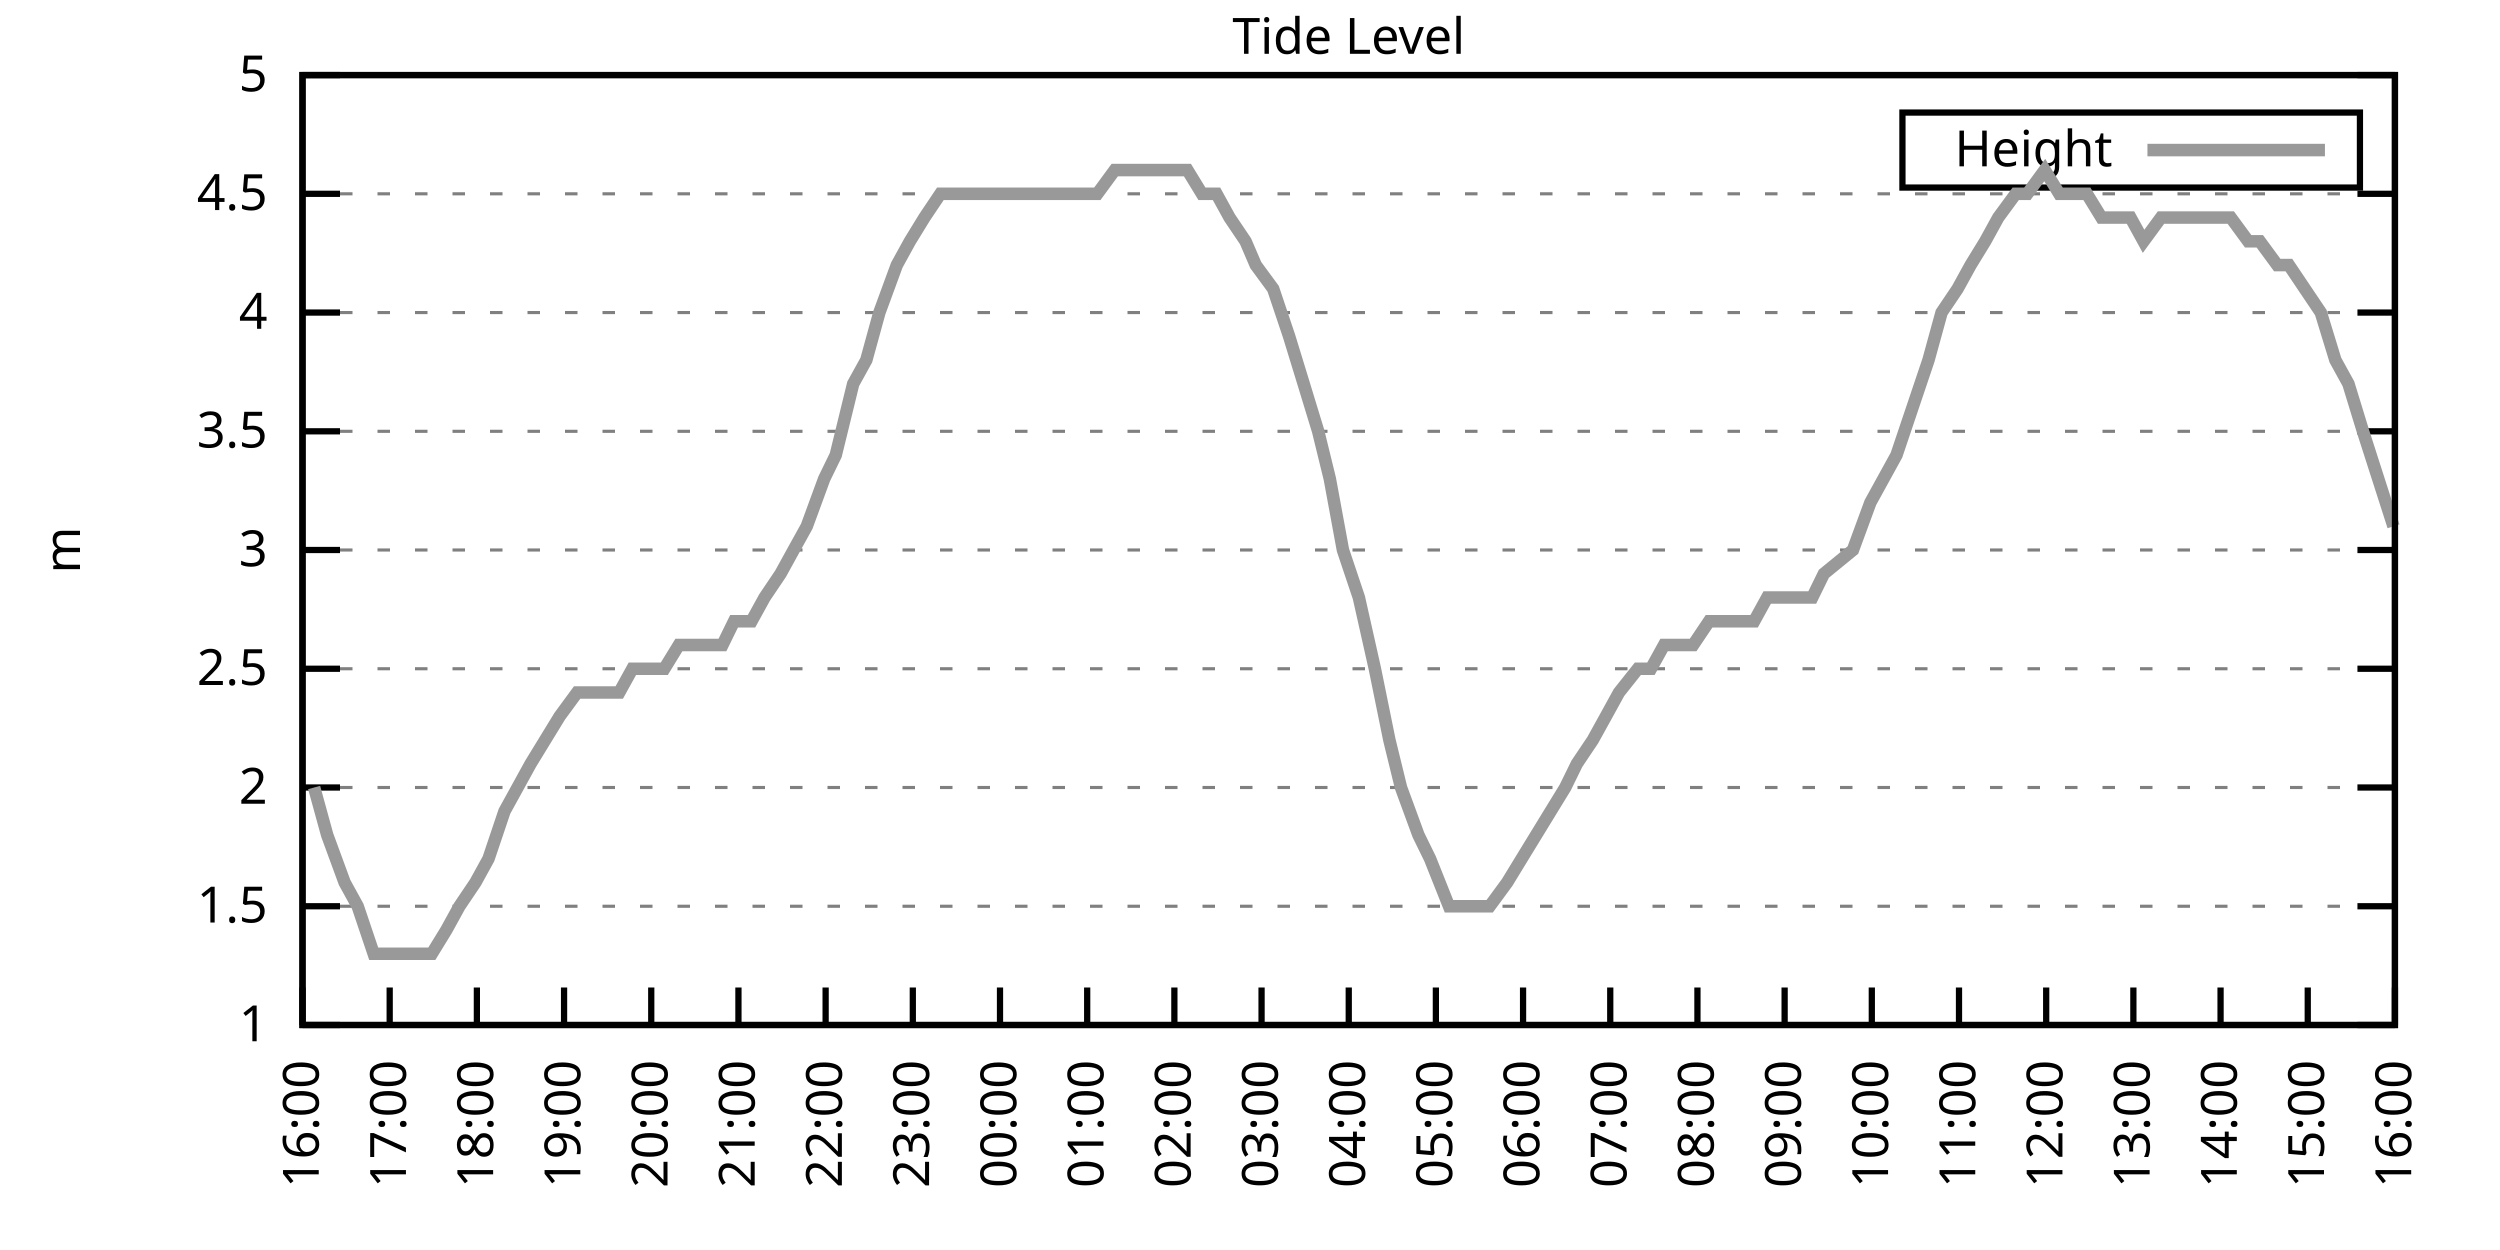
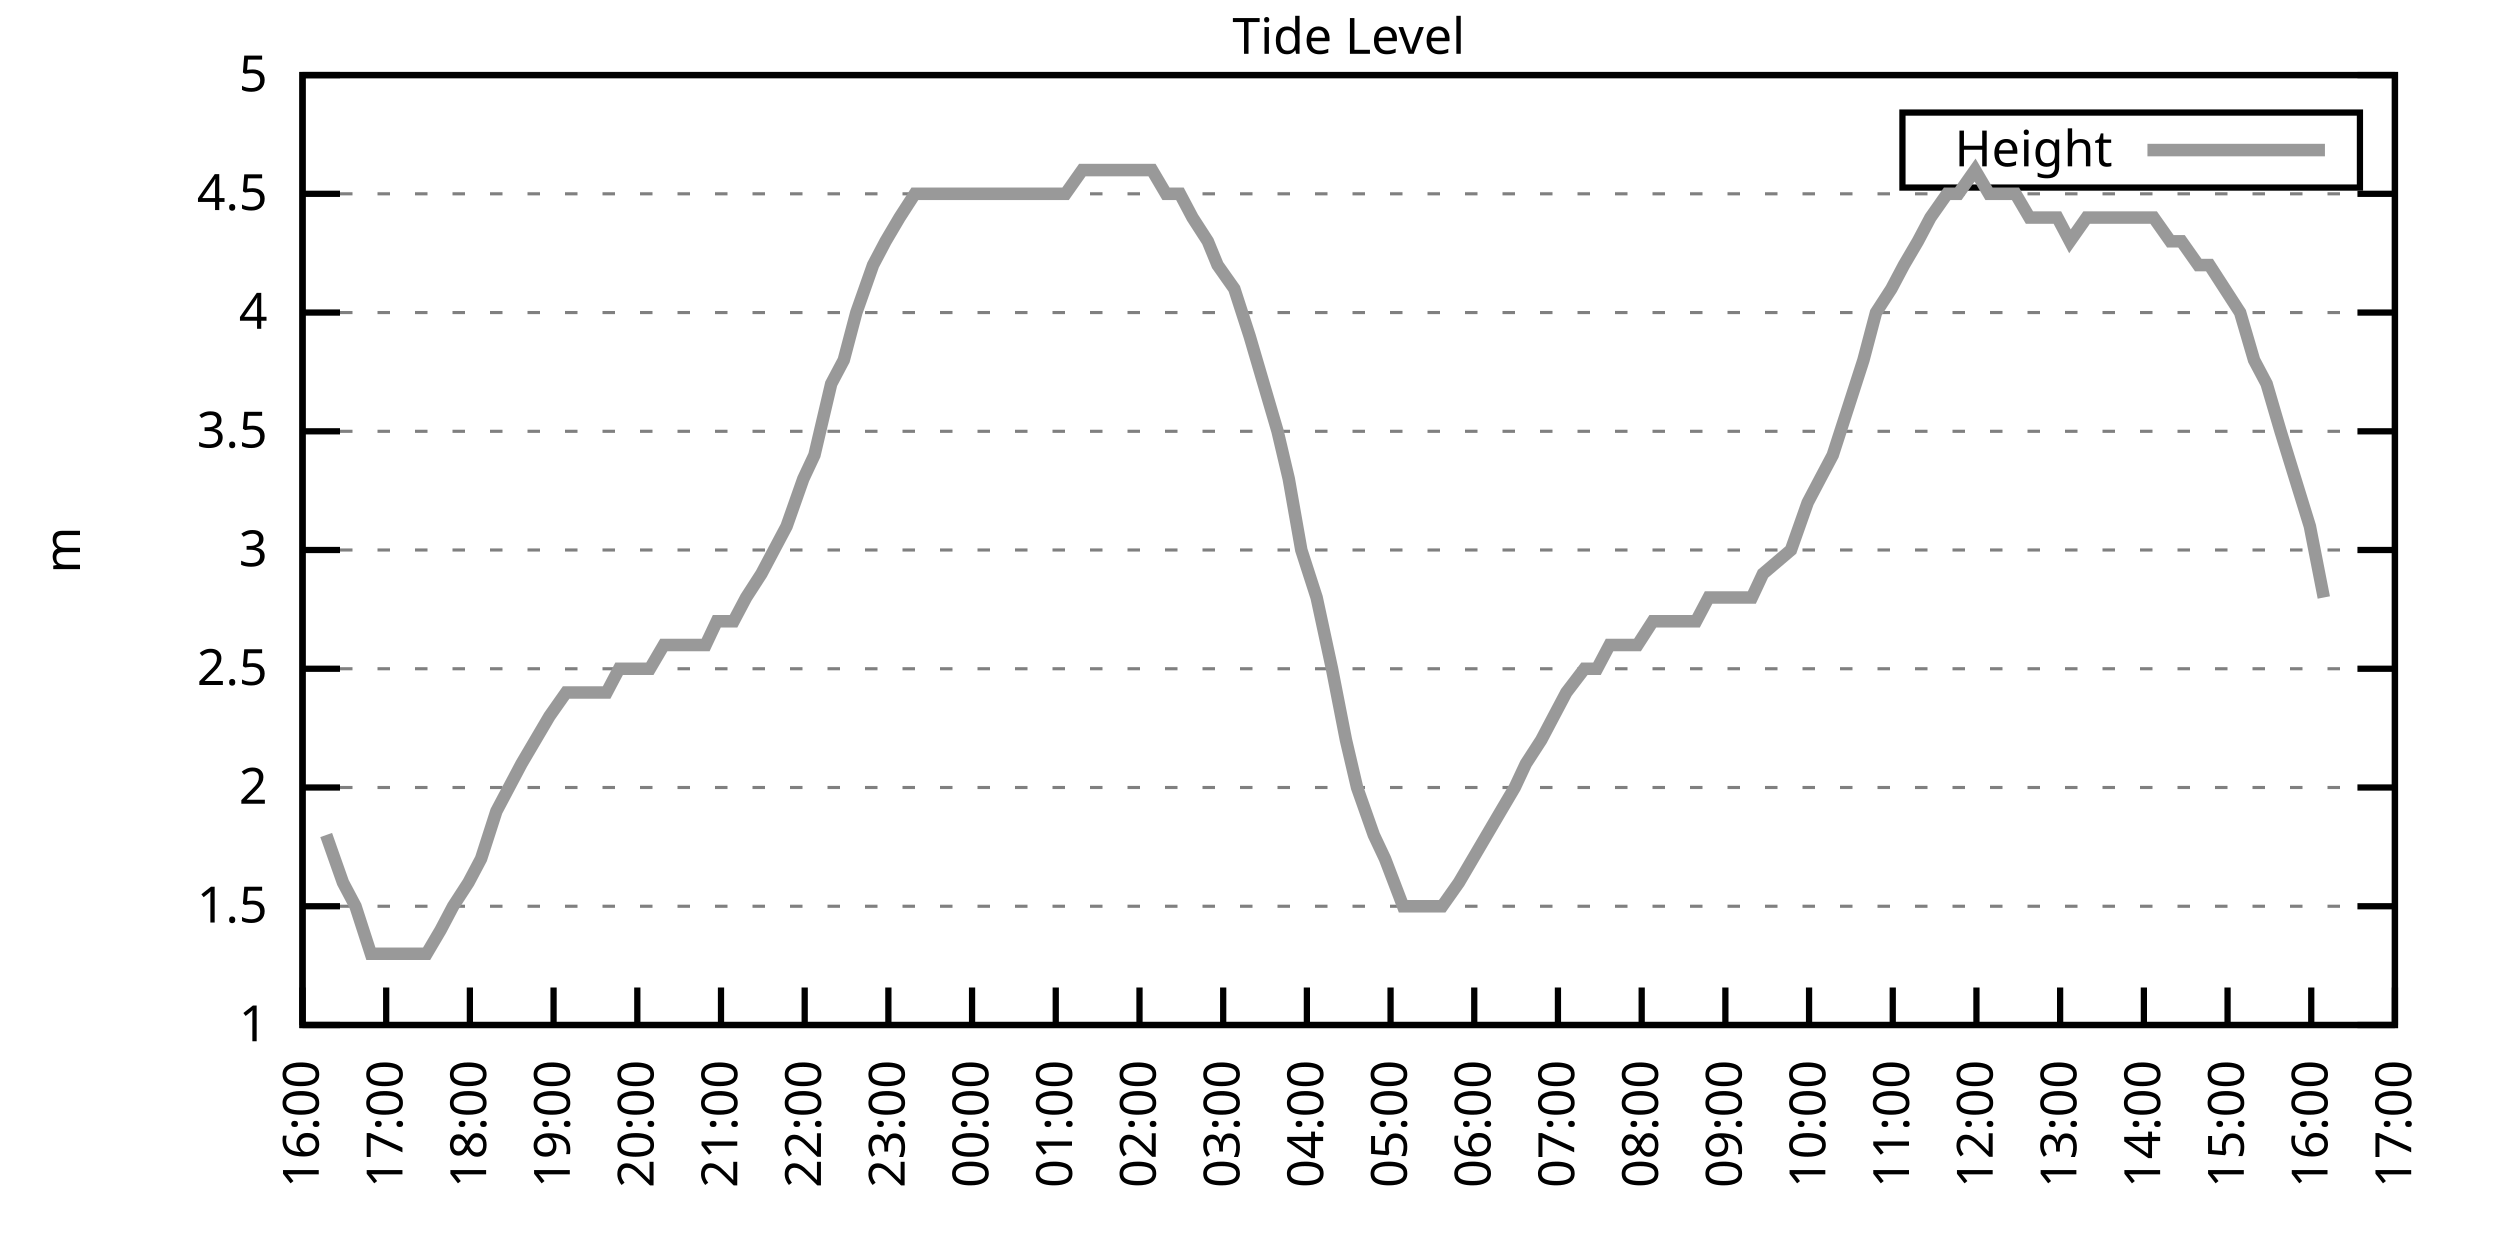
<svg xmlns="http://www.w3.org/2000/svg" xmlns:xlink="http://www.w3.org/1999/xlink" width="400" height="200" viewBox="0 0 400 200">
  <g id="gnuplot_canvas">
    <rect x="0" y="0" width="400" height="200" fill="none" />
    <defs>
      <circle id="gpDot" r="0.5" stroke-width="0.5" stroke="currentColor" />
      <path id="gpPt0" stroke-width="0.333" stroke="currentColor" d="M-1,0 h2 M0,-1 v2" />
      <path id="gpPt1" stroke-width="0.333" stroke="currentColor" d="M-1,-1 L1,1 M1,-1 L-1,1" />
      <path id="gpPt2" stroke-width="0.333" stroke="currentColor" d="M-1,0 L1,0 M0,-1 L0,1 M-1,-1 L1,1 M-1,1 L1,-1" />
      <rect id="gpPt3" stroke-width="0.333" stroke="currentColor" x="-1" y="-1" width="2" height="2" />
      <rect id="gpPt4" stroke-width="0.333" stroke="currentColor" fill="currentColor" x="-1" y="-1" width="2" height="2" />
      <circle id="gpPt5" stroke-width="0.333" stroke="currentColor" cx="0" cy="0" r="1" />
      <use xlink:href="#gpPt5" id="gpPt6" fill="currentColor" stroke="none" />
      <path id="gpPt7" stroke-width="0.333" stroke="currentColor" d="M0,-1.33 L-1.33,0.67 L1.33,0.67 z" />
      <use xlink:href="#gpPt7" id="gpPt8" fill="currentColor" stroke="none" />
      <use xlink:href="#gpPt7" id="gpPt9" stroke="currentColor" transform="rotate(180)" />
      <use xlink:href="#gpPt9" id="gpPt10" fill="currentColor" stroke="none" />
      <use xlink:href="#gpPt3" id="gpPt11" stroke="currentColor" transform="rotate(45)" />
      <use xlink:href="#gpPt11" id="gpPt12" fill="currentColor" stroke="none" />
      <path id="gpPt13" stroke-width="0.333" stroke="currentColor" d="M0,1.330 L1.265,0.411 L0.782,-1.067 L-0.782,-1.076 L-1.265,0.411 z" />
      <use xlink:href="#gpPt13" id="gpPt14" fill="currentColor" stroke="none" />
      <filter id="textbox" filterUnits="objectBoundingBox" x="0" y="0" height="1" width="1">
        <feFlood flood-color="white" flood-opacity="1" result="bgnd" />
        <feComposite in="SourceGraphic" in2="bgnd" operator="atop" />
      </filter>
      <filter id="greybox" filterUnits="objectBoundingBox" x="0" y="0" height="1" width="1">
        <feFlood flood-color="lightgrey" flood-opacity="1" result="grey" />
        <feComposite in="SourceGraphic" in2="grey" operator="atop" />
      </filter>
    </defs>
    <g fill="none" color="white" stroke="currentColor" stroke-width="1.00" stroke-linecap="butt" stroke-linejoin="miter">
</g>
    <g fill="none" color="black" stroke="currentColor" stroke-width="1.00" stroke-linecap="butt" stroke-linejoin="miter">
      <g stroke="none" shape-rendering="crispEdges">
        <polygon fill="rgb(255, 255, 255)" points="48.40,164.00 383.18,164.00 383.18,12.02 48.40,12.02 " />
      </g>
    </g>
    <g fill="none" color="black" stroke="currentColor" stroke-width="1.00" stroke-linecap="butt" stroke-linejoin="miter">
</g>
    <g fill="none" color="black" stroke="black" stroke-width="0.50" stroke-linecap="butt" stroke-linejoin="miter">
</g>
    <g fill="none" color="gray" stroke="currentColor" stroke-width="0.50" stroke-linecap="butt" stroke-linejoin="miter">
      <path stroke="gray" stroke-dasharray="2,4" class="gridline" d="M48.40,164.00 L383.19,164.00  " />
    </g>
    <g fill="none" color="gray" stroke="gray" stroke-width="1.00" stroke-linecap="butt" stroke-linejoin="miter">
</g>
    <g fill="none" color="black" stroke="currentColor" stroke-width="1.00" stroke-linecap="butt" stroke-linejoin="miter">
      <path stroke="black" d="M48.40,164.00 L54.40,164.00 M383.19,164.00 L377.19,164.00  " />
      <g transform="translate(42.80,166.60)" stroke="none" fill="black" font-family="Sans" font-size="8.00" text-anchor="end">
        <text>
          <tspan font-family="Sans"> 1</tspan>
        </text>
      </g>
    </g>
    <g fill="none" color="black" stroke="currentColor" stroke-width="1.00" stroke-linecap="butt" stroke-linejoin="miter">
</g>
    <g fill="none" color="black" stroke="black" stroke-width="0.50" stroke-linecap="butt" stroke-linejoin="miter">
</g>
    <g fill="none" color="gray" stroke="currentColor" stroke-width="0.50" stroke-linecap="butt" stroke-linejoin="miter">
      <path stroke="gray" stroke-dasharray="2,4" class="gridline" d="M48.40,145.00 L383.19,145.00  " />
    </g>
    <g fill="none" color="gray" stroke="gray" stroke-width="1.00" stroke-linecap="butt" stroke-linejoin="miter">
</g>
    <g fill="none" color="black" stroke="currentColor" stroke-width="1.00" stroke-linecap="butt" stroke-linejoin="miter">
      <path stroke="black" d="M48.40,145.00 L54.40,145.00 M383.19,145.00 L377.19,145.00  " />
      <g transform="translate(42.80,147.60)" stroke="none" fill="black" font-family="Sans" font-size="8.00" text-anchor="end">
        <text>
          <tspan font-family="Sans"> 1.5</tspan>
        </text>
      </g>
    </g>
    <g fill="none" color="black" stroke="currentColor" stroke-width="1.00" stroke-linecap="butt" stroke-linejoin="miter">
</g>
    <g fill="none" color="black" stroke="black" stroke-width="0.50" stroke-linecap="butt" stroke-linejoin="miter">
</g>
    <g fill="none" color="gray" stroke="currentColor" stroke-width="0.50" stroke-linecap="butt" stroke-linejoin="miter">
      <path stroke="gray" stroke-dasharray="2,4" class="gridline" d="M48.40,126.00 L383.19,126.00  " />
    </g>
    <g fill="none" color="gray" stroke="gray" stroke-width="1.00" stroke-linecap="butt" stroke-linejoin="miter">
</g>
    <g fill="none" color="black" stroke="currentColor" stroke-width="1.00" stroke-linecap="butt" stroke-linejoin="miter">
      <path stroke="black" d="M48.40,126.00 L54.40,126.00 M383.19,126.00 L377.19,126.00  " />
      <g transform="translate(42.80,128.60)" stroke="none" fill="black" font-family="Sans" font-size="8.00" text-anchor="end">
        <text>
          <tspan font-family="Sans"> 2</tspan>
        </text>
      </g>
    </g>
    <g fill="none" color="black" stroke="currentColor" stroke-width="1.00" stroke-linecap="butt" stroke-linejoin="miter">
</g>
    <g fill="none" color="black" stroke="black" stroke-width="0.50" stroke-linecap="butt" stroke-linejoin="miter">
</g>
    <g fill="none" color="gray" stroke="currentColor" stroke-width="0.50" stroke-linecap="butt" stroke-linejoin="miter">
      <path stroke="gray" stroke-dasharray="2,4" class="gridline" d="M48.40,107.00 L383.19,107.00  " />
    </g>
    <g fill="none" color="gray" stroke="gray" stroke-width="1.00" stroke-linecap="butt" stroke-linejoin="miter">
</g>
    <g fill="none" color="black" stroke="currentColor" stroke-width="1.00" stroke-linecap="butt" stroke-linejoin="miter">
      <path stroke="black" d="M48.40,107.00 L54.40,107.00 M383.19,107.00 L377.19,107.00  " />
      <g transform="translate(42.80,109.60)" stroke="none" fill="black" font-family="Sans" font-size="8.00" text-anchor="end">
        <text>
          <tspan font-family="Sans"> 2.5</tspan>
        </text>
      </g>
    </g>
    <g fill="none" color="black" stroke="currentColor" stroke-width="1.00" stroke-linecap="butt" stroke-linejoin="miter">
</g>
    <g fill="none" color="black" stroke="black" stroke-width="0.50" stroke-linecap="butt" stroke-linejoin="miter">
</g>
    <g fill="none" color="gray" stroke="currentColor" stroke-width="0.50" stroke-linecap="butt" stroke-linejoin="miter">
      <path stroke="gray" stroke-dasharray="2,4" class="gridline" d="M48.40,88.00 L383.19,88.00  " />
    </g>
    <g fill="none" color="gray" stroke="gray" stroke-width="1.00" stroke-linecap="butt" stroke-linejoin="miter">
</g>
    <g fill="none" color="black" stroke="currentColor" stroke-width="1.00" stroke-linecap="butt" stroke-linejoin="miter">
      <path stroke="black" d="M48.40,88.00 L54.40,88.00 M383.19,88.00 L377.19,88.00  " />
      <g transform="translate(42.80,90.60)" stroke="none" fill="black" font-family="Sans" font-size="8.00" text-anchor="end">
        <text>
          <tspan font-family="Sans"> 3</tspan>
        </text>
      </g>
    </g>
    <g fill="none" color="black" stroke="currentColor" stroke-width="1.00" stroke-linecap="butt" stroke-linejoin="miter">
</g>
    <g fill="none" color="black" stroke="black" stroke-width="0.50" stroke-linecap="butt" stroke-linejoin="miter">
</g>
    <g fill="none" color="gray" stroke="currentColor" stroke-width="0.50" stroke-linecap="butt" stroke-linejoin="miter">
      <path stroke="gray" stroke-dasharray="2,4" class="gridline" d="M48.40,69.01 L383.19,69.01  " />
    </g>
    <g fill="none" color="gray" stroke="gray" stroke-width="1.00" stroke-linecap="butt" stroke-linejoin="miter">
</g>
    <g fill="none" color="black" stroke="currentColor" stroke-width="1.00" stroke-linecap="butt" stroke-linejoin="miter">
      <path stroke="black" d="M48.40,69.01 L54.40,69.01 M383.19,69.01 L377.19,69.01  " />
      <g transform="translate(42.80,71.61)" stroke="none" fill="black" font-family="Sans" font-size="8.00" text-anchor="end">
        <text>
          <tspan font-family="Sans"> 3.5</tspan>
        </text>
      </g>
    </g>
    <g fill="none" color="black" stroke="currentColor" stroke-width="1.00" stroke-linecap="butt" stroke-linejoin="miter">
</g>
    <g fill="none" color="black" stroke="black" stroke-width="0.50" stroke-linecap="butt" stroke-linejoin="miter">
</g>
    <g fill="none" color="gray" stroke="currentColor" stroke-width="0.50" stroke-linecap="butt" stroke-linejoin="miter">
      <path stroke="gray" stroke-dasharray="2,4" class="gridline" d="M48.40,50.01 L383.19,50.01  " />
    </g>
    <g fill="none" color="gray" stroke="gray" stroke-width="1.00" stroke-linecap="butt" stroke-linejoin="miter">
</g>
    <g fill="none" color="black" stroke="currentColor" stroke-width="1.00" stroke-linecap="butt" stroke-linejoin="miter">
      <path stroke="black" d="M48.40,50.01 L54.40,50.01 M383.19,50.01 L377.19,50.01  " />
      <g transform="translate(42.80,52.61)" stroke="none" fill="black" font-family="Sans" font-size="8.00" text-anchor="end">
        <text>
          <tspan font-family="Sans"> 4</tspan>
        </text>
      </g>
    </g>
    <g fill="none" color="black" stroke="currentColor" stroke-width="1.00" stroke-linecap="butt" stroke-linejoin="miter">
</g>
    <g fill="none" color="black" stroke="black" stroke-width="0.50" stroke-linecap="butt" stroke-linejoin="miter">
</g>
    <g fill="none" color="gray" stroke="currentColor" stroke-width="0.50" stroke-linecap="butt" stroke-linejoin="miter">
      <path stroke="gray" stroke-dasharray="2,4" class="gridline" d="M48.40,31.01 L383.19,31.01  " />
    </g>
    <g fill="none" color="gray" stroke="gray" stroke-width="1.00" stroke-linecap="butt" stroke-linejoin="miter">
</g>
    <g fill="none" color="black" stroke="currentColor" stroke-width="1.00" stroke-linecap="butt" stroke-linejoin="miter">
      <path stroke="black" d="M48.40,31.01 L54.40,31.01 M383.19,31.01 L377.19,31.01  " />
      <g transform="translate(42.80,33.61)" stroke="none" fill="black" font-family="Sans" font-size="8.00" text-anchor="end">
        <text>
          <tspan font-family="Sans"> 4.5</tspan>
        </text>
      </g>
    </g>
    <g fill="none" color="black" stroke="currentColor" stroke-width="1.00" stroke-linecap="butt" stroke-linejoin="miter">
</g>
    <g fill="none" color="black" stroke="black" stroke-width="0.50" stroke-linecap="butt" stroke-linejoin="miter">
</g>
    <g fill="none" color="gray" stroke="currentColor" stroke-width="0.50" stroke-linecap="butt" stroke-linejoin="miter">
      <path stroke="gray" stroke-dasharray="2,4" class="gridline" d="M48.40,12.01 L383.19,12.01  " />
    </g>
    <g fill="none" color="gray" stroke="gray" stroke-width="1.00" stroke-linecap="butt" stroke-linejoin="miter">
</g>
    <g fill="none" color="black" stroke="currentColor" stroke-width="1.00" stroke-linecap="butt" stroke-linejoin="miter">
      <path stroke="black" d="M48.40,12.01 L54.40,12.01 M383.19,12.01 L377.19,12.01  " />
      <g transform="translate(42.80,14.61)" stroke="none" fill="black" font-family="Sans" font-size="8.00" text-anchor="end">
        <text>
          <tspan font-family="Sans"> 5</tspan>
        </text>
      </g>
    </g>
    <g fill="none" color="black" stroke="currentColor" stroke-width="1.00" stroke-linecap="butt" stroke-linejoin="miter">
      <path stroke="black" d="M48.40,164.00 L48.40,158.00  " />
      <g transform="translate(51.00,169.60) rotate(270.00)" stroke="none" fill="black" font-family="Sans" font-size="8.00" text-anchor="end">
        <text>
          <tspan font-family="Sans">16:00</tspan>
        </text>
      </g>
    </g>
    <g fill="none" color="black" stroke="currentColor" stroke-width="1.00" stroke-linecap="butt" stroke-linejoin="miter">
-       <path stroke="black" d="M62.35,164.00 L62.35,158.00  " />
-       <g transform="translate(64.95,169.60) rotate(270.00)" stroke="none" fill="black" font-family="Sans" font-size="8.00" text-anchor="end">
+       <path stroke="black" d="M61.79,164.00 L61.79,158.00  " />
+       <g transform="translate(64.39,169.60) rotate(270.00)" stroke="none" fill="black" font-family="Sans" font-size="8.00" text-anchor="end">
        <text>
          <tspan font-family="Sans">17:00</tspan>
        </text>
      </g>
    </g>
    <g fill="none" color="black" stroke="currentColor" stroke-width="1.00" stroke-linecap="butt" stroke-linejoin="miter">
-       <path stroke="black" d="M76.30,164.00 L76.30,158.00  " />
-       <g transform="translate(78.90,169.60) rotate(270.00)" stroke="none" fill="black" font-family="Sans" font-size="8.00" text-anchor="end">
+       <path stroke="black" d="M75.18,164.00 L75.18,158.00  " />
+       <g transform="translate(77.78,169.60) rotate(270.00)" stroke="none" fill="black" font-family="Sans" font-size="8.00" text-anchor="end">
        <text>
          <tspan font-family="Sans">18:00</tspan>
        </text>
      </g>
    </g>
    <g fill="none" color="black" stroke="currentColor" stroke-width="1.00" stroke-linecap="butt" stroke-linejoin="miter">
-       <path stroke="black" d="M90.25,164.00 L90.25,158.00  " />
-       <g transform="translate(92.85,169.60) rotate(270.00)" stroke="none" fill="black" font-family="Sans" font-size="8.00" text-anchor="end">
+       <path stroke="black" d="M88.57,164.00 L88.57,158.00  " />
+       <g transform="translate(91.17,169.60) rotate(270.00)" stroke="none" fill="black" font-family="Sans" font-size="8.00" text-anchor="end">
        <text>
          <tspan font-family="Sans">19:00</tspan>
        </text>
      </g>
    </g>
    <g fill="none" color="black" stroke="currentColor" stroke-width="1.00" stroke-linecap="butt" stroke-linejoin="miter">
-       <path stroke="black" d="M104.20,164.00 L104.20,158.00  " />
-       <g transform="translate(106.80,169.60) rotate(270.00)" stroke="none" fill="black" font-family="Sans" font-size="8.00" text-anchor="end">
+       <path stroke="black" d="M101.97,164.00 L101.97,158.00  " />
+       <g transform="translate(104.57,169.60) rotate(270.00)" stroke="none" fill="black" font-family="Sans" font-size="8.00" text-anchor="end">
        <text>
          <tspan font-family="Sans">20:00</tspan>
        </text>
      </g>
    </g>
    <g fill="none" color="black" stroke="currentColor" stroke-width="1.00" stroke-linecap="butt" stroke-linejoin="miter">
-       <path stroke="black" d="M118.15,164.00 L118.15,158.00  " />
-       <g transform="translate(120.75,169.60) rotate(270.00)" stroke="none" fill="black" font-family="Sans" font-size="8.00" text-anchor="end">
+       <path stroke="black" d="M115.36,164.00 L115.36,158.00  " />
+       <g transform="translate(117.96,169.60) rotate(270.00)" stroke="none" fill="black" font-family="Sans" font-size="8.00" text-anchor="end">
        <text>
          <tspan font-family="Sans">21:00</tspan>
        </text>
      </g>
    </g>
    <g fill="none" color="black" stroke="currentColor" stroke-width="1.00" stroke-linecap="butt" stroke-linejoin="miter">
-       <path stroke="black" d="M132.10,164.00 L132.10,158.00  " />
-       <g transform="translate(134.70,169.60) rotate(270.00)" stroke="none" fill="black" font-family="Sans" font-size="8.00" text-anchor="end">
+       <path stroke="black" d="M128.75,164.00 L128.75,158.00  " />
+       <g transform="translate(131.35,169.60) rotate(270.00)" stroke="none" fill="black" font-family="Sans" font-size="8.00" text-anchor="end">
        <text>
          <tspan font-family="Sans">22:00</tspan>
        </text>
      </g>
    </g>
    <g fill="none" color="black" stroke="currentColor" stroke-width="1.00" stroke-linecap="butt" stroke-linejoin="miter">
-       <path stroke="black" d="M146.05,164.00 L146.05,158.00  " />
-       <g transform="translate(148.65,169.60) rotate(270.00)" stroke="none" fill="black" font-family="Sans" font-size="8.00" text-anchor="end">
+       <path stroke="black" d="M142.14,164.00 L142.14,158.00  " />
+       <g transform="translate(144.74,169.60) rotate(270.00)" stroke="none" fill="black" font-family="Sans" font-size="8.00" text-anchor="end">
        <text>
          <tspan font-family="Sans">23:00</tspan>
        </text>
      </g>
    </g>
    <g fill="none" color="black" stroke="currentColor" stroke-width="1.00" stroke-linecap="butt" stroke-linejoin="miter">
-       <path stroke="black" d="M160.00,164.00 L160.00,158.00  " />
-       <g transform="translate(162.60,169.60) rotate(270.00)" stroke="none" fill="black" font-family="Sans" font-size="8.00" text-anchor="end">
+       <path stroke="black" d="M155.53,164.00 L155.53,158.00  " />
+       <g transform="translate(158.13,169.60) rotate(270.00)" stroke="none" fill="black" font-family="Sans" font-size="8.00" text-anchor="end">
        <text>
          <tspan font-family="Sans">00:00</tspan>
        </text>
      </g>
    </g>
    <g fill="none" color="black" stroke="currentColor" stroke-width="1.00" stroke-linecap="butt" stroke-linejoin="miter">
-       <path stroke="black" d="M173.95,164.00 L173.95,158.00  " />
-       <g transform="translate(176.55,169.60) rotate(270.00)" stroke="none" fill="black" font-family="Sans" font-size="8.00" text-anchor="end">
+       <path stroke="black" d="M168.92,164.00 L168.92,158.00  " />
+       <g transform="translate(171.52,169.60) rotate(270.00)" stroke="none" fill="black" font-family="Sans" font-size="8.00" text-anchor="end">
        <text>
          <tspan font-family="Sans">01:00</tspan>
        </text>
      </g>
    </g>
    <g fill="none" color="black" stroke="currentColor" stroke-width="1.00" stroke-linecap="butt" stroke-linejoin="miter">
-       <path stroke="black" d="M187.90,164.00 L187.90,158.00  " />
-       <g transform="translate(190.50,169.60) rotate(270.00)" stroke="none" fill="black" font-family="Sans" font-size="8.00" text-anchor="end">
+       <path stroke="black" d="M182.32,164.00 L182.32,158.00  " />
+       <g transform="translate(184.92,169.60) rotate(270.00)" stroke="none" fill="black" font-family="Sans" font-size="8.00" text-anchor="end">
        <text>
          <tspan font-family="Sans">02:00</tspan>
        </text>
      </g>
    </g>
    <g fill="none" color="black" stroke="currentColor" stroke-width="1.00" stroke-linecap="butt" stroke-linejoin="miter">
-       <path stroke="black" d="M201.85,164.00 L201.85,158.00  " />
-       <g transform="translate(204.45,169.60) rotate(270.00)" stroke="none" fill="black" font-family="Sans" font-size="8.00" text-anchor="end">
+       <path stroke="black" d="M195.71,164.00 L195.71,158.00  " />
+       <g transform="translate(198.31,169.60) rotate(270.00)" stroke="none" fill="black" font-family="Sans" font-size="8.00" text-anchor="end">
        <text>
          <tspan font-family="Sans">03:00</tspan>
        </text>
      </g>
    </g>
    <g fill="none" color="black" stroke="currentColor" stroke-width="1.00" stroke-linecap="butt" stroke-linejoin="miter">
-       <path stroke="black" d="M215.80,164.00 L215.80,158.00  " />
-       <g transform="translate(218.40,169.60) rotate(270.00)" stroke="none" fill="black" font-family="Sans" font-size="8.00" text-anchor="end">
+       <path stroke="black" d="M209.10,164.00 L209.10,158.00  " />
+       <g transform="translate(211.70,169.60) rotate(270.00)" stroke="none" fill="black" font-family="Sans" font-size="8.00" text-anchor="end">
        <text>
          <tspan font-family="Sans">04:00</tspan>
        </text>
      </g>
    </g>
    <g fill="none" color="black" stroke="currentColor" stroke-width="1.00" stroke-linecap="butt" stroke-linejoin="miter">
-       <path stroke="black" d="M229.74,164.00 L229.74,158.00  " />
-       <g transform="translate(232.34,169.60) rotate(270.00)" stroke="none" fill="black" font-family="Sans" font-size="8.00" text-anchor="end">
+       <path stroke="black" d="M222.49,164.00 L222.49,158.00  " />
+       <g transform="translate(225.09,169.60) rotate(270.00)" stroke="none" fill="black" font-family="Sans" font-size="8.00" text-anchor="end">
        <text>
          <tspan font-family="Sans">05:00</tspan>
        </text>
      </g>
    </g>
    <g fill="none" color="black" stroke="currentColor" stroke-width="1.00" stroke-linecap="butt" stroke-linejoin="miter">
-       <path stroke="black" d="M243.69,164.00 L243.69,158.00  " />
-       <g transform="translate(246.29,169.60) rotate(270.00)" stroke="none" fill="black" font-family="Sans" font-size="8.00" text-anchor="end">
+       <path stroke="black" d="M235.88,164.00 L235.88,158.00  " />
+       <g transform="translate(238.48,169.60) rotate(270.00)" stroke="none" fill="black" font-family="Sans" font-size="8.00" text-anchor="end">
        <text>
          <tspan font-family="Sans">06:00</tspan>
        </text>
      </g>
    </g>
    <g fill="none" color="black" stroke="currentColor" stroke-width="1.00" stroke-linecap="butt" stroke-linejoin="miter">
-       <path stroke="black" d="M257.64,164.00 L257.64,158.00  " />
-       <g transform="translate(260.24,169.60) rotate(270.00)" stroke="none" fill="black" font-family="Sans" font-size="8.00" text-anchor="end">
+       <path stroke="black" d="M249.27,164.00 L249.27,158.00  " />
+       <g transform="translate(251.87,169.60) rotate(270.00)" stroke="none" fill="black" font-family="Sans" font-size="8.00" text-anchor="end">
        <text>
          <tspan font-family="Sans">07:00</tspan>
        </text>
      </g>
    </g>
    <g fill="none" color="black" stroke="currentColor" stroke-width="1.00" stroke-linecap="butt" stroke-linejoin="miter">
-       <path stroke="black" d="M271.59,164.00 L271.59,158.00  " />
-       <g transform="translate(274.19,169.60) rotate(270.00)" stroke="none" fill="black" font-family="Sans" font-size="8.00" text-anchor="end">
+       <path stroke="black" d="M262.67,164.00 L262.67,158.00  " />
+       <g transform="translate(265.27,169.60) rotate(270.00)" stroke="none" fill="black" font-family="Sans" font-size="8.00" text-anchor="end">
        <text>
          <tspan font-family="Sans">08:00</tspan>
        </text>
      </g>
    </g>
    <g fill="none" color="black" stroke="currentColor" stroke-width="1.00" stroke-linecap="butt" stroke-linejoin="miter">
-       <path stroke="black" d="M285.54,164.00 L285.54,158.00  " />
-       <g transform="translate(288.14,169.60) rotate(270.00)" stroke="none" fill="black" font-family="Sans" font-size="8.00" text-anchor="end">
+       <path stroke="black" d="M276.06,164.00 L276.06,158.00  " />
+       <g transform="translate(278.66,169.60) rotate(270.00)" stroke="none" fill="black" font-family="Sans" font-size="8.00" text-anchor="end">
        <text>
          <tspan font-family="Sans">09:00</tspan>
        </text>
      </g>
    </g>
    <g fill="none" color="black" stroke="currentColor" stroke-width="1.00" stroke-linecap="butt" stroke-linejoin="miter">
-       <path stroke="black" d="M299.49,164.00 L299.49,158.00  " />
-       <g transform="translate(302.09,169.60) rotate(270.00)" stroke="none" fill="black" font-family="Sans" font-size="8.00" text-anchor="end">
+       <path stroke="black" d="M289.45,164.00 L289.45,158.00  " />
+       <g transform="translate(292.05,169.60) rotate(270.00)" stroke="none" fill="black" font-family="Sans" font-size="8.00" text-anchor="end">
        <text>
          <tspan font-family="Sans">10:00</tspan>
        </text>
      </g>
    </g>
    <g fill="none" color="black" stroke="currentColor" stroke-width="1.00" stroke-linecap="butt" stroke-linejoin="miter">
-       <path stroke="black" d="M313.44,164.00 L313.44,158.00  " />
-       <g transform="translate(316.04,169.60) rotate(270.00)" stroke="none" fill="black" font-family="Sans" font-size="8.00" text-anchor="end">
+       <path stroke="black" d="M302.84,164.00 L302.84,158.00  " />
+       <g transform="translate(305.44,169.60) rotate(270.00)" stroke="none" fill="black" font-family="Sans" font-size="8.00" text-anchor="end">
        <text>
          <tspan font-family="Sans">11:00</tspan>
        </text>
      </g>
    </g>
    <g fill="none" color="black" stroke="currentColor" stroke-width="1.00" stroke-linecap="butt" stroke-linejoin="miter">
-       <path stroke="black" d="M327.39,164.00 L327.39,158.00  " />
-       <g transform="translate(329.99,169.60) rotate(270.00)" stroke="none" fill="black" font-family="Sans" font-size="8.00" text-anchor="end">
+       <path stroke="black" d="M316.23,164.00 L316.23,158.00  " />
+       <g transform="translate(318.83,169.60) rotate(270.00)" stroke="none" fill="black" font-family="Sans" font-size="8.00" text-anchor="end">
        <text>
          <tspan font-family="Sans">12:00</tspan>
        </text>
      </g>
    </g>
    <g fill="none" color="black" stroke="currentColor" stroke-width="1.00" stroke-linecap="butt" stroke-linejoin="miter">
-       <path stroke="black" d="M341.34,164.00 L341.34,158.00  " />
-       <g transform="translate(343.94,169.60) rotate(270.00)" stroke="none" fill="black" font-family="Sans" font-size="8.00" text-anchor="end">
+       <path stroke="black" d="M329.62,164.00 L329.62,158.00  " />
+       <g transform="translate(332.22,169.60) rotate(270.00)" stroke="none" fill="black" font-family="Sans" font-size="8.00" text-anchor="end">
        <text>
          <tspan font-family="Sans">13:00</tspan>
        </text>
      </g>
    </g>
    <g fill="none" color="black" stroke="currentColor" stroke-width="1.00" stroke-linecap="butt" stroke-linejoin="miter">
-       <path stroke="black" d="M355.29,164.00 L355.29,158.00  " />
-       <g transform="translate(357.89,169.60) rotate(270.00)" stroke="none" fill="black" font-family="Sans" font-size="8.00" text-anchor="end">
+       <path stroke="black" d="M343.02,164.00 L343.02,158.00  " />
+       <g transform="translate(345.62,169.60) rotate(270.00)" stroke="none" fill="black" font-family="Sans" font-size="8.00" text-anchor="end">
        <text>
          <tspan font-family="Sans">14:00</tspan>
        </text>
      </g>
    </g>
    <g fill="none" color="black" stroke="currentColor" stroke-width="1.00" stroke-linecap="butt" stroke-linejoin="miter">
-       <path stroke="black" d="M369.24,164.00 L369.24,158.00  " />
-       <g transform="translate(371.84,169.60) rotate(270.00)" stroke="none" fill="black" font-family="Sans" font-size="8.00" text-anchor="end">
+       <path stroke="black" d="M356.41,164.00 L356.41,158.00  " />
+       <g transform="translate(359.01,169.60) rotate(270.00)" stroke="none" fill="black" font-family="Sans" font-size="8.00" text-anchor="end">
        <text>
          <tspan font-family="Sans">15:00</tspan>
+         </text>
+       </g>
+     </g>
+     <g fill="none" color="black" stroke="currentColor" stroke-width="1.00" stroke-linecap="butt" stroke-linejoin="miter">
+       <path stroke="black" d="M369.80,164.00 L369.80,158.00  " />
+       <g transform="translate(372.40,169.60) rotate(270.00)" stroke="none" fill="black" font-family="Sans" font-size="8.00" text-anchor="end">
+         <text>
+           <tspan font-family="Sans">16:00</tspan>
        </text>
      </g>
    </g>
    <g fill="none" color="black" stroke="currentColor" stroke-width="1.00" stroke-linecap="butt" stroke-linejoin="miter">
      <path stroke="black" d="M383.19,164.00 L383.19,158.00  " />
      <g transform="translate(385.79,169.60) rotate(270.00)" stroke="none" fill="black" font-family="Sans" font-size="8.00" text-anchor="end">
        <text>
-           <tspan font-family="Sans">16:00</tspan>
+           <tspan font-family="Sans">17:00</tspan>
        </text>
      </g>
    </g>
    <g fill="none" color="black" stroke="currentColor" stroke-width="1.00" stroke-linecap="butt" stroke-linejoin="miter">
</g>
    <g fill="none" color="black" stroke="currentColor" stroke-width="1.00" stroke-linecap="butt" stroke-linejoin="miter">
      <path stroke="black" d="M48.40,12.01 L48.40,164.00 L383.19,164.00 L383.19,12.01 L48.40,12.01 Z  " />
    </g>
    <g fill="none" color="black" stroke="currentColor" stroke-width="1.00" stroke-linecap="butt" stroke-linejoin="miter">
</g>
    <g fill="none" color="black" stroke="currentColor" stroke-width="1.00" stroke-linecap="butt" stroke-linejoin="miter">
      <path stroke="black" d="M304.39,30.01 L304.39,18.01 L377.59,18.01 L377.59,30.01 L304.39,30.01 Z  " />
    </g>
    <g id="Tide_level_plot_1">
      <g fill="none" color="white" stroke="black" stroke-width="2.00" stroke-linecap="butt" stroke-linejoin="miter">
</g>
      <g fill="none" color="black" stroke="currentColor" stroke-width="2.00" stroke-linecap="butt" stroke-linejoin="miter">
        <g transform="translate(337.99,26.61)" stroke="none" fill="black" font-family="Sans" font-size="8.00" text-anchor="end">
          <text>
            <tspan font-family="Sans">Height</tspan>
          </text>
        </g>
      </g>
      <g fill="none" color="black" stroke="currentColor" stroke-width="2.00" stroke-linecap="butt" stroke-linejoin="miter">
-         <path stroke="rgb(153, 153, 153)" d="M343.59,24.01 L371.99,24.01 M50.26,126.00 L52.35,133.60 L55.14,141.20 L57.23,145.00 L59.79,152.60 L61.88,152.60   L63.98,152.60 L66.77,152.60 L69.09,152.60 L71.42,148.80 L73.51,145.00 L76.07,141.20 L78.16,137.40 L80.72,129.80   L82.81,126.00 L84.90,122.20 L89.55,114.60 L92.34,110.80 L94.43,110.80 L96.99,110.80 L99.08,110.80 L101.18,107.00   L103.97,107.00 L106.29,107.00 L108.62,103.20 L110.94,103.20 L113.27,103.20 L115.59,103.20 L117.45,99.40 L120.24,99.40   L122.33,95.60 L124.89,91.80 L126.98,88.00 L129.08,84.21 L131.87,76.61 L133.72,72.81 L136.51,61.41 L138.61,57.61   L140.70,50.01 L143.49,42.41 L145.58,38.61 L147.91,34.81 L150.46,31.01 L152.56,31.01 L154.65,31.01 L157.44,31.01   L159.53,31.01 L162.09,31.01 L163.72,31.01 L166.51,31.01 L168.60,31.01 L171.16,31.01 L173.02,31.01 L175.57,31.01   L178.36,27.21 L180.22,27.21 L182.32,27.21 L185.34,27.21 L187.20,27.21 L189.99,27.21 L192.31,31.01 L194.64,31.01   L196.73,34.81 L199.29,38.61 L200.92,42.41 L203.71,46.21 L206.26,53.81 L208.59,61.41 L210.91,69.01 L212.77,76.61   L214.87,88.00 L217.42,95.60 L219.98,107.00 L222.30,118.40 L224.16,126.00 L226.95,133.60 L228.81,137.40 L231.84,145.00   L233.70,145.00 L236.25,145.00 L238.35,145.00 L241.14,141.20 L243.46,137.40 L248.11,129.80 L250.44,126.00 L252.30,122.20   L254.85,118.40 L256.95,114.60 L259.04,110.80 L262.06,107.00 L264.15,107.00 L266.25,103.20 L269.04,103.20 L270.90,103.20   L273.45,99.40 L275.78,99.40 L278.34,99.40 L280.66,99.40 L282.75,95.60 L285.31,95.60 L287.64,95.60 L289.96,95.60   L291.82,91.80 L296.47,88.00 L299.26,80.41 L301.35,76.61 L303.44,72.81 L306.00,65.21 L308.56,57.61 L310.65,50.01   L313.21,46.21 L315.30,42.41 L317.63,38.61 L319.72,34.81 L322.51,31.01 L324.37,31.01 L327.16,27.21 L329.48,31.01   L331.81,31.01 L333.90,31.01 L336.23,34.81 L338.78,34.81 L340.88,34.81 L342.97,38.61 L345.76,34.81 L348.08,34.81   L350.18,34.81 L352.27,34.81 L354.59,34.81 L356.92,34.81 L359.71,38.61 L361.57,38.61 L364.36,42.41 L366.22,42.41   L371.33,50.01 L373.66,57.61 L375.75,61.41 L378.08,69.01 L382.96,84.21  " />
+         <path stroke="rgb(153, 153, 153)" d="M343.59,24.01 L371.99,24.01 M52.19,133.60 L54.87,141.20 L56.88,145.00 L59.34,152.60 L61.35,152.60 L63.35,152.60   L66.03,152.60 L68.26,152.60 L70.50,148.80 L72.50,145.00 L74.96,141.20 L76.97,137.40 L79.42,129.80 L81.43,126.00   L83.44,122.20 L87.91,114.60 L90.58,110.80 L92.59,110.80 L95.05,110.80 L97.06,110.80 L99.06,107.00 L101.74,107.00   L103.98,107.00 L106.21,103.20 L108.44,103.20 L110.67,103.20 L112.90,103.20 L114.69,99.40 L117.37,99.40 L119.38,95.60   L121.83,91.80 L123.84,88.00 L125.85,84.21 L128.53,76.61 L130.31,72.81 L132.99,61.41 L135.00,57.61 L137.01,50.01   L139.69,42.41 L141.69,38.61 L143.93,34.81 L146.38,31.01 L148.39,31.01 L150.40,31.01 L153.08,31.01 L155.09,31.01   L157.54,31.01 L159.10,31.01 L161.78,31.01 L163.79,31.01 L166.25,31.01 L168.03,31.01 L170.49,31.01 L173.17,27.21   L174.95,27.21 L176.96,27.21 L179.86,27.21 L181.65,27.21 L184.32,27.21 L186.56,31.01 L188.79,31.01 L190.80,34.81   L193.25,38.61 L194.81,42.41 L197.49,46.21 L199.95,53.81 L202.18,61.41 L204.41,69.01 L206.20,76.61 L208.21,88.00   L210.66,95.60 L213.12,107.00 L215.35,118.40 L217.13,126.00 L219.81,133.60 L221.60,137.40 L224.50,145.00 L226.29,145.00   L228.74,145.00 L230.75,145.00 L233.43,141.20 L235.66,137.40 L240.12,129.80 L242.36,126.00 L244.14,122.20 L246.60,118.40   L248.60,114.60 L250.61,110.80 L253.51,107.00 L255.52,107.00 L257.53,103.20 L260.21,103.20 L262.00,103.20 L264.45,99.40   L266.68,99.40 L269.14,99.40 L271.37,99.40 L273.38,95.60 L275.83,95.60 L278.07,95.60 L280.30,95.60 L282.08,91.80   L286.55,88.00 L289.23,80.41 L291.23,76.61 L293.24,72.81 L295.70,65.21 L298.15,57.61 L300.16,50.01 L302.62,46.21   L304.63,42.41 L306.86,38.61 L308.87,34.81 L311.54,31.01 L313.33,31.01 L316.01,27.21 L318.24,31.01 L320.47,31.01   L322.48,31.01 L324.71,34.81 L327.17,34.81 L329.18,34.81 L331.19,38.61 L333.86,34.81 L336.10,34.81 L338.10,34.81   L340.11,34.81 L342.35,34.81 L344.58,34.81 L347.26,38.61 L349.04,38.61 L351.72,42.41 L353.51,42.41 L358.42,50.01   L360.65,57.61 L362.66,61.41 L364.89,69.01 L369.58,84.21 L371.81,95.60  " />
      </g>
    </g>
    <g fill="none" color="black" stroke="currentColor" stroke-width="2.00" stroke-linecap="butt" stroke-linejoin="miter">
</g>
    <g fill="none" color="black" stroke="black" stroke-width="1.00" stroke-linecap="butt" stroke-linejoin="miter">
</g>
    <g fill="none" color="black" stroke="currentColor" stroke-width="1.00" stroke-linecap="butt" stroke-linejoin="miter">
      <path stroke="black" d="M48.40,12.01 L48.40,164.00 L383.19,164.00 L383.19,12.01 L48.40,12.01 Z  " />
      <g transform="translate(12.80,88.01) rotate(270.00)" stroke="none" fill="black" font-family="Sans" font-size="8.00" text-anchor="middle">
        <text>
          <tspan font-family="Sans">m</tspan>
        </text>
      </g>
    </g>
    <g fill="none" color="black" stroke="currentColor" stroke-width="1.00" stroke-linecap="butt" stroke-linejoin="miter">
</g>
    <g fill="none" color="black" stroke="currentColor" stroke-width="1.00" stroke-linecap="butt" stroke-linejoin="miter">
      <g transform="translate(215.79,8.61)" stroke="none" fill="black" font-family="Sans" font-size="8.00" text-anchor="middle">
        <text>
          <tspan font-family="Sans">Tide Level</tspan>
        </text>
      </g>
    </g>
    <g fill="none" color="black" stroke="currentColor" stroke-width="1.00" stroke-linecap="butt" stroke-linejoin="miter">
</g>
  </g>
</svg>
